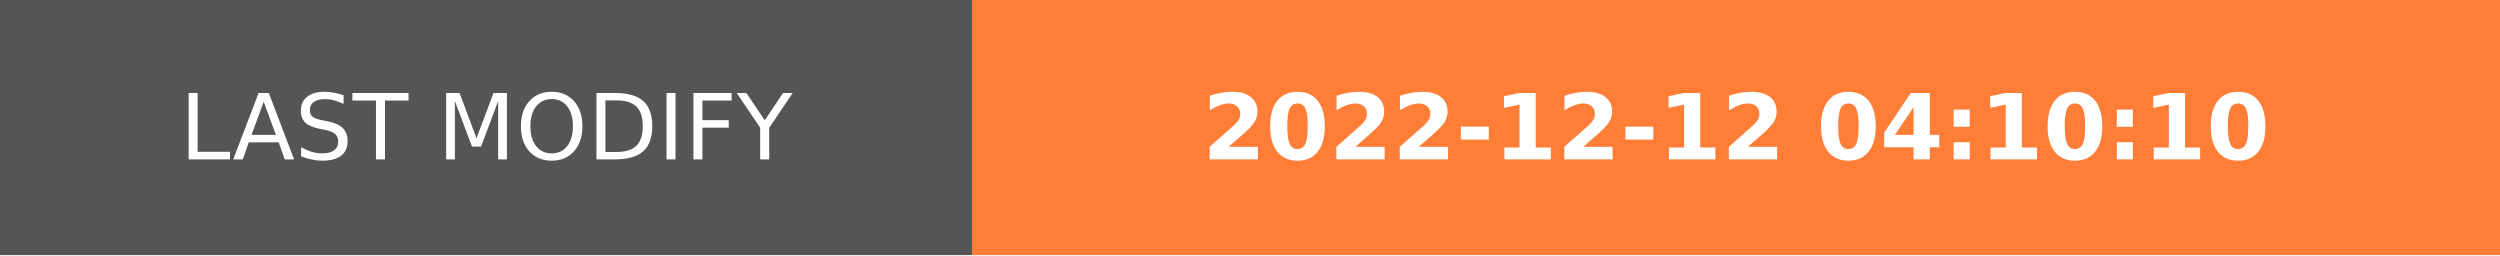
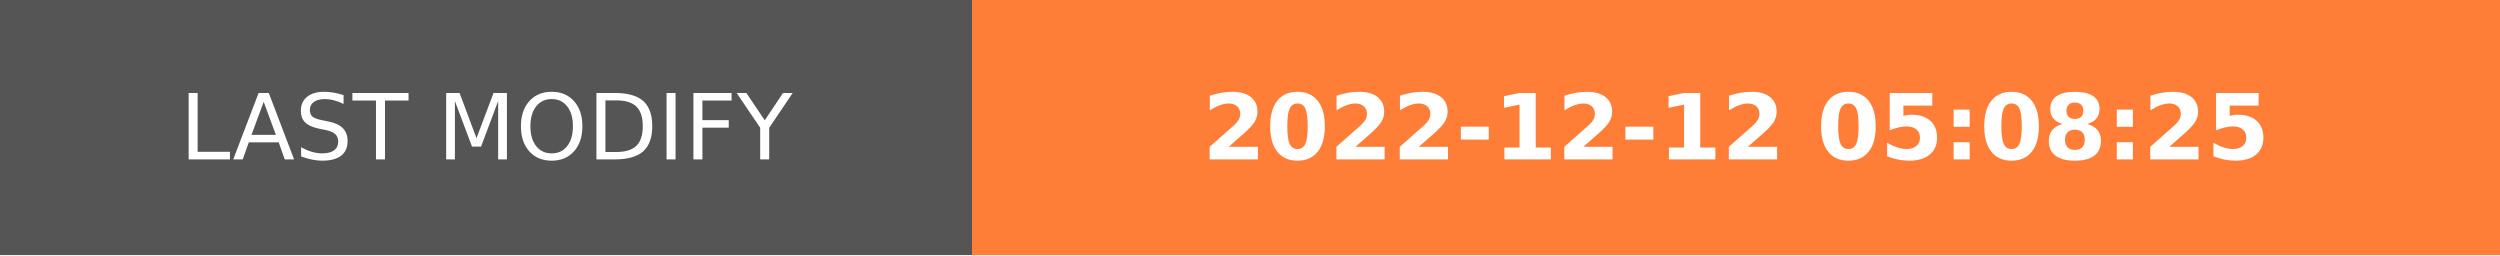
- <svg xmlns="http://www.w3.org/2000/svg" width="274.5" height="28" role="img" aria-label="LAST MODIFY: 2022-12-12 04:10:10">
+ <svg xmlns="http://www.w3.org/2000/svg" width="274.5" height="28" role="img" aria-label="LAST MODIFY: 2022-12-12 05:08:25">
  <g shape-rendering="crispEdges">
    <rect width="106.75" height="28" fill="#555" />
    <rect x="106.75" width="167.75" height="28" fill="#fe7d37" />
  </g>
  <g fill="#fff" text-anchor="middle" font-family="Verdana,Geneva,DejaVu Sans,sans-serif" text-rendering="geometricPrecision" font-size="100">
    <text transform="scale(.1)" x="533.75" y="175" textLength="827.5" fill="#fff">LAST MODIFY</text>
-     <text transform="scale(.1)" x="1906.25" y="175" textLength="1437.5" fill="#fff" font-weight="bold">2022-12-12 04:10:10</text>
+     <text transform="scale(.1)" x="1906.25" y="175" textLength="1437.5" fill="#fff" font-weight="bold">2022-12-12 05:08:25</text>
  </g>
</svg>
